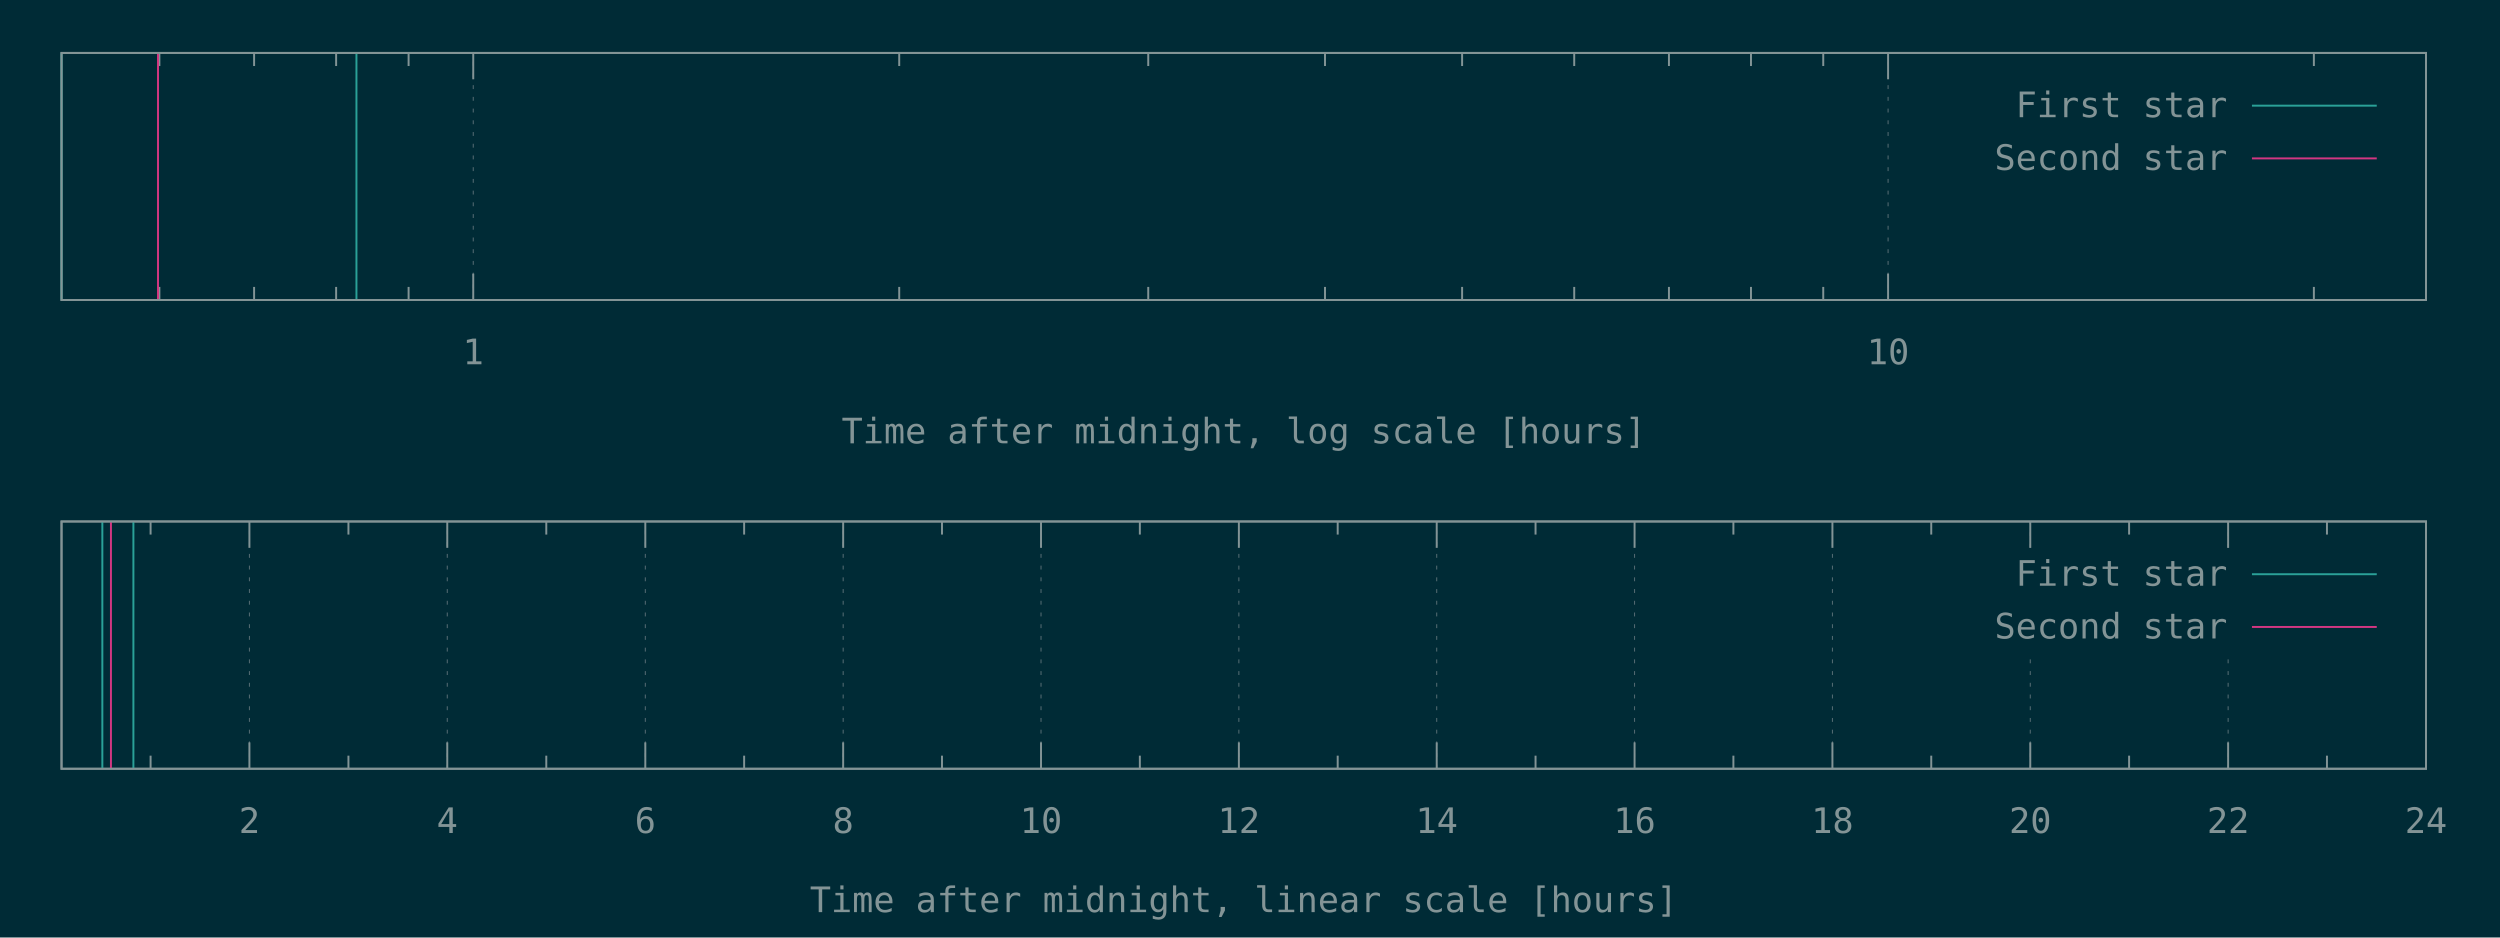
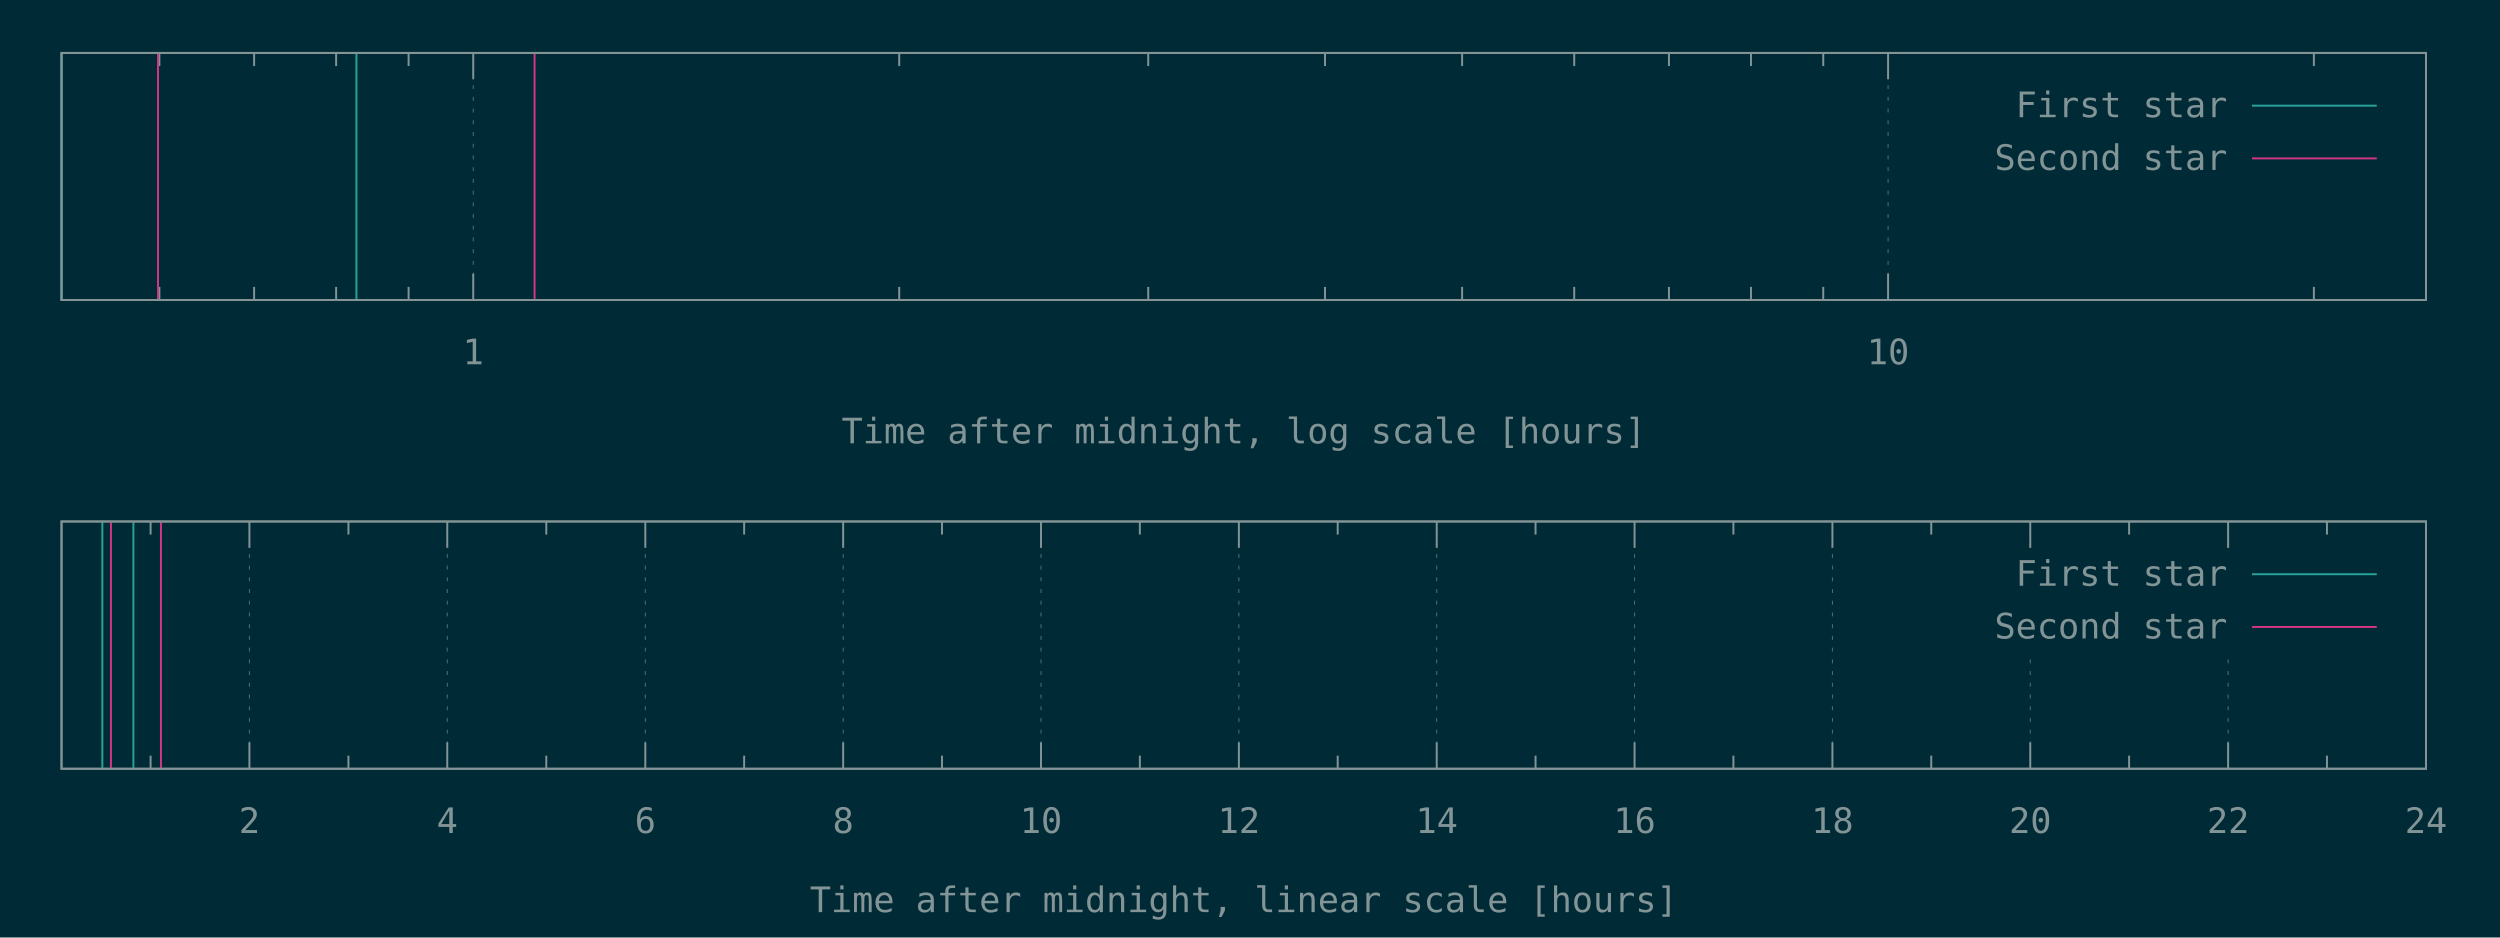
<svg xmlns="http://www.w3.org/2000/svg" xmlns:xlink="http://www.w3.org/1999/xlink" width="1280" height="480" viewBox="0 0 1280 480">
  <g id="gnuplot_canvas">
    <rect x="0" y="0" width="1280" height="480" fill="#002b36" />
    <defs>
      <circle id="gpDot" r="0.5" stroke-width="0.5" stroke="currentColor" />
      <path id="gpPt0" stroke-width="0.148" stroke="currentColor" d="M-1,0 h2 M0,-1 v2" />
      <path id="gpPt1" stroke-width="0.148" stroke="currentColor" d="M-1,-1 L1,1 M1,-1 L-1,1" />
      <path id="gpPt2" stroke-width="0.148" stroke="currentColor" d="M-1,0 L1,0 M0,-1 L0,1 M-1,-1 L1,1 M-1,1 L1,-1" />
      <rect id="gpPt3" stroke-width="0.148" stroke="currentColor" x="-1" y="-1" width="2" height="2" />
      <rect id="gpPt4" stroke-width="0.148" stroke="currentColor" fill="currentColor" x="-1" y="-1" width="2" height="2" />
      <circle id="gpPt5" stroke-width="0.148" stroke="currentColor" cx="0" cy="0" r="1" />
      <use xlink:href="#gpPt5" id="gpPt6" fill="currentColor" stroke="none" />
      <path id="gpPt7" stroke-width="0.148" stroke="currentColor" d="M0,-1.33 L-1.33,0.67 L1.33,0.67 z" />
      <use xlink:href="#gpPt7" id="gpPt8" fill="currentColor" stroke="none" />
      <use xlink:href="#gpPt7" id="gpPt9" stroke="currentColor" transform="rotate(180)" />
      <use xlink:href="#gpPt9" id="gpPt10" fill="currentColor" stroke="none" />
      <use xlink:href="#gpPt3" id="gpPt11" stroke="currentColor" transform="rotate(45)" />
      <use xlink:href="#gpPt11" id="gpPt12" fill="currentColor" stroke="none" />
      <path id="gpPt13" stroke-width="0.148" stroke="currentColor" d="M0,1.330 L1.265,0.411 L0.782,-1.067 L-0.782,-1.076 L-1.265,0.411 z" />
      <use xlink:href="#gpPt13" id="gpPt14" fill="currentColor" stroke="none" />
      <filter id="textbox" filterUnits="objectBoundingBox" x="0" y="0" height="1" width="1">
        <feFlood flood-color="#002B36" flood-opacity="1" result="bgnd" />
        <feComposite in="SourceGraphic" in2="bgnd" operator="atop" />
      </filter>
      <filter id="greybox" filterUnits="objectBoundingBox" x="0" y="0" height="1" width="1">
        <feFlood flood-color="lightgrey" flood-opacity="1" result="grey" />
        <feComposite in="SourceGraphic" in2="grey" operator="atop" />
      </filter>
    </defs>
    <g fill="none" color="#002B36" stroke="currentColor" stroke-width="1.00" stroke-linecap="butt" stroke-linejoin="miter">
</g>
    <g fill="none" color="black" stroke="currentColor" stroke-width="1.00" stroke-linecap="butt" stroke-linejoin="miter">
      <path stroke="rgb(131, 148, 150)" d="M81.6,153.6 L81.6,146.9 M81.6,27.1 L81.6,33.8 M130.1,153.6 L130.1,146.9 M130.1,27.1 L130.1,33.8   M172.1,153.6 L172.1,146.9 M172.1,27.1 L172.1,33.8 M209.2,153.6 L209.2,146.9 M209.2,27.1 L209.2,33.8    " />
    </g>
    <g fill="none" color="black" stroke="rgb(131, 148, 150)" stroke-width="0.50" stroke-linecap="butt" stroke-linejoin="miter">
</g>
    <g fill="none" color="gray" stroke="currentColor" stroke-width="0.50" stroke-linecap="butt" stroke-linejoin="miter">
      <path stroke="rgb( 88, 110, 117)" stroke-dasharray="2,4" class="gridline" d="M242.3,153.6 L242.3,27.1  " />
    </g>
    <g fill="none" color="gray" stroke="rgb( 88, 110, 117)" stroke-width="1.00" stroke-linecap="butt" stroke-linejoin="miter">
</g>
    <g fill="none" color="black" stroke="currentColor" stroke-width="1.00" stroke-linecap="butt" stroke-linejoin="miter">
      <path stroke="rgb(131, 148, 150)" d="M242.3,153.6 L242.3,140.1 M242.3,27.1 L242.3,40.6  " />
      <g transform="translate(242.3,186.5)" stroke="none" fill="rgb(131,148,150)" font-family="Inconsolata" font-size="18.00" text-anchor="middle">
        <text>
          <tspan font-family="Inconsolata"> 1</tspan>
        </text>
      </g>
    </g>
    <g fill="none" color="black" stroke="currentColor" stroke-width="1.00" stroke-linecap="butt" stroke-linejoin="miter">
      <path stroke="rgb(131, 148, 150)" d="M460.4,153.6 L460.4,146.9 M460.4,27.1 L460.4,33.8 M587.9,153.6 L587.9,146.9 M587.9,27.1 L587.9,33.8   M678.4,153.6 L678.4,146.9 M678.4,27.1 L678.4,33.8 M748.6,153.6 L748.6,146.9 M748.6,27.1 L748.6,33.8   M806.0,153.6 L806.0,146.9 M806.0,27.1 L806.0,33.8 M854.5,153.6 L854.5,146.9 M854.5,27.1 L854.5,33.8   M896.5,153.6 L896.5,146.9 M896.5,27.1 L896.5,33.8 M933.5,153.6 L933.5,146.9 M933.5,27.1 L933.5,33.8    " />
    </g>
    <g fill="none" color="black" stroke="rgb(131, 148, 150)" stroke-width="0.50" stroke-linecap="butt" stroke-linejoin="miter">
</g>
    <g fill="none" color="gray" stroke="currentColor" stroke-width="0.50" stroke-linecap="butt" stroke-linejoin="miter">
      <path stroke="rgb( 88, 110, 117)" stroke-dasharray="2,4" class="gridline" d="M966.7,153.6 L966.7,27.1  " />
    </g>
    <g fill="none" color="gray" stroke="rgb( 88, 110, 117)" stroke-width="1.00" stroke-linecap="butt" stroke-linejoin="miter">
</g>
    <g fill="none" color="black" stroke="currentColor" stroke-width="1.00" stroke-linecap="butt" stroke-linejoin="miter">
      <path stroke="rgb(131, 148, 150)" d="M966.7,153.6 L966.7,140.1 M966.7,27.1 L966.7,40.6  " />
      <g transform="translate(966.7,186.5)" stroke="none" fill="rgb(131,148,150)" font-family="Inconsolata" font-size="18.00" text-anchor="middle">
        <text>
          <tspan font-family="Inconsolata"> 10</tspan>
        </text>
      </g>
    </g>
    <g fill="none" color="black" stroke="currentColor" stroke-width="1.00" stroke-linecap="butt" stroke-linejoin="miter">
      <path stroke="rgb(131, 148, 150)" d="M1184.7,153.6 L1184.7,146.9 M1184.7,27.1 L1184.7,33.8  " />
    </g>
    <g fill="none" color="black" stroke="currentColor" stroke-width="1.00" stroke-linecap="butt" stroke-linejoin="miter">
      <path stroke="rgb(131, 148, 150)" d="M31.5,27.1 L31.5,153.6 L1242.1,153.6 L1242.1,27.1 L31.5,27.1 Z  " />
    </g>
    <g fill="none" color="black" stroke="currentColor" stroke-width="1.00" stroke-linecap="butt" stroke-linejoin="miter">
      <g transform="translate(636.8,227.0)" stroke="none" fill="rgb(131,148,150)" font-family="Inconsolata" font-size="18.00" text-anchor="middle">
        <text>
          <tspan font-family="Inconsolata">Time after midnight, log scale [hours]</tspan>
        </text>
      </g>
    </g>
    <g fill="none" color="black" stroke="currentColor" stroke-width="1.00" stroke-linecap="butt" stroke-linejoin="miter">
</g>
    <g id="gnuplot_plot_1a">
      <g fill="none" color="black" stroke="currentColor" stroke-width="1.00" stroke-linecap="butt" stroke-linejoin="miter">
        <path stroke="rgb( 42, 161, 152)" d="M31.5,153.6 L31.5,27.1 M182.5,153.6 L182.5,27.1  " />
      </g>
    </g>
    <g id="gnuplot_plot_2a">
      <g fill="none" color="black" stroke="currentColor" stroke-width="1.00" stroke-linecap="butt" stroke-linejoin="miter">
-         <path stroke="rgb(211,  54, 130)" d="M80.9,153.6 L80.9,27.1  " />
+         <path stroke="rgb(211,  54, 130)" d="M80.9,153.6 L80.9,27.1 M273.7,153.6 L273.7,27.1  " />
      </g>
    </g>
    <g stroke="none" shape-rendering="crispEdges">
      <polygon fill="#002B36" points="1001.8,94.6 1229.5,94.6 1229.5,40.6 1001.8,40.6 " />
    </g>
    <g id="gnuplot_plot_1a">
      <g fill="none" color="black" stroke="currentColor" stroke-width="1.00" stroke-linecap="butt" stroke-linejoin="miter">
        <g transform="translate(1140.4,60.0)" stroke="none" fill="rgb(131,148,150)" font-family="Inconsolata" font-size="18.00" text-anchor="end">
          <text>
            <tspan font-family="Inconsolata">First star</tspan>
          </text>
        </g>
      </g>
      <g fill="none" color="black" stroke="currentColor" stroke-width="1.00" stroke-linecap="butt" stroke-linejoin="miter">
        <path stroke="rgb( 42, 161, 152)" d="M1153.0,54.1 L1216.9,54.1  " />
      </g>
    </g>
    <g id="gnuplot_plot_2a">
      <g fill="none" color="black" stroke="currentColor" stroke-width="1.00" stroke-linecap="butt" stroke-linejoin="miter">
        <g transform="translate(1140.4,87.0)" stroke="none" fill="rgb(131,148,150)" font-family="Inconsolata" font-size="18.00" text-anchor="end">
          <text>
            <tspan font-family="Inconsolata">Second star</tspan>
          </text>
        </g>
      </g>
      <g fill="none" color="black" stroke="currentColor" stroke-width="1.00" stroke-linecap="butt" stroke-linejoin="miter">
        <path stroke="rgb(211,  54, 130)" d="M1153.0,81.1 L1216.9,81.1  " />
      </g>
    </g>
    <g fill="none" color="#002B36" stroke="rgb(211,  54, 130)" stroke-width="2.00" stroke-linecap="butt" stroke-linejoin="miter">
</g>
    <g fill="none" color="black" stroke="currentColor" stroke-width="2.00" stroke-linecap="butt" stroke-linejoin="miter">
</g>
    <g fill="none" color="black" stroke="black" stroke-width="1.00" stroke-linecap="butt" stroke-linejoin="miter">
</g>
    <g fill="none" color="black" stroke="currentColor" stroke-width="1.00" stroke-linecap="butt" stroke-linejoin="miter">
      <path stroke="rgb(131, 148, 150)" d="M31.5,27.1 L31.5,153.6 L1242.1,153.6 L1242.1,27.1 L31.5,27.1 Z  " />
    </g>
    <g fill="none" color="black" stroke="currentColor" stroke-width="1.00" stroke-linecap="butt" stroke-linejoin="miter">
</g>
    <g fill="none" color="black" stroke="currentColor" stroke-width="1.00" stroke-linecap="butt" stroke-linejoin="miter">
      <path stroke="rgb(131, 148, 150)" d="M77.1,393.6 L77.1,386.9 M77.1,267.0 L77.1,273.7  " />
    </g>
    <g fill="none" color="black" stroke="rgb(131, 148, 150)" stroke-width="0.50" stroke-linecap="butt" stroke-linejoin="miter">
</g>
    <g fill="none" color="gray" stroke="currentColor" stroke-width="0.50" stroke-linecap="butt" stroke-linejoin="miter">
      <path stroke="rgb( 88, 110, 117)" stroke-dasharray="2,4" class="gridline" d="M127.7,393.6 L127.7,267.0  " />
    </g>
    <g fill="none" color="gray" stroke="rgb( 88, 110, 117)" stroke-width="1.00" stroke-linecap="butt" stroke-linejoin="miter">
</g>
    <g fill="none" color="black" stroke="currentColor" stroke-width="1.00" stroke-linecap="butt" stroke-linejoin="miter">
      <path stroke="rgb(131, 148, 150)" d="M127.7,393.6 L127.7,380.1 M127.7,267.0 L127.7,280.5  " />
      <g transform="translate(127.7,426.5)" stroke="none" fill="rgb(131,148,150)" font-family="Inconsolata" font-size="18.00" text-anchor="middle">
        <text>
          <tspan font-family="Inconsolata"> 2</tspan>
        </text>
      </g>
    </g>
    <g fill="none" color="black" stroke="currentColor" stroke-width="1.00" stroke-linecap="butt" stroke-linejoin="miter">
      <path stroke="rgb(131, 148, 150)" d="M178.4,393.6 L178.4,386.9 M178.4,267.0 L178.4,273.7  " />
    </g>
    <g fill="none" color="black" stroke="rgb(131, 148, 150)" stroke-width="0.50" stroke-linecap="butt" stroke-linejoin="miter">
</g>
    <g fill="none" color="gray" stroke="currentColor" stroke-width="0.50" stroke-linecap="butt" stroke-linejoin="miter">
      <path stroke="rgb( 88, 110, 117)" stroke-dasharray="2,4" class="gridline" d="M229.0,393.6 L229.0,267.0  " />
    </g>
    <g fill="none" color="gray" stroke="rgb( 88, 110, 117)" stroke-width="1.00" stroke-linecap="butt" stroke-linejoin="miter">
</g>
    <g fill="none" color="black" stroke="currentColor" stroke-width="1.00" stroke-linecap="butt" stroke-linejoin="miter">
      <path stroke="rgb(131, 148, 150)" d="M229.0,393.6 L229.0,380.1 M229.0,267.0 L229.0,280.5  " />
      <g transform="translate(229.0,426.5)" stroke="none" fill="rgb(131,148,150)" font-family="Inconsolata" font-size="18.00" text-anchor="middle">
        <text>
          <tspan font-family="Inconsolata"> 4</tspan>
        </text>
      </g>
    </g>
    <g fill="none" color="black" stroke="currentColor" stroke-width="1.00" stroke-linecap="butt" stroke-linejoin="miter">
      <path stroke="rgb(131, 148, 150)" d="M279.7,393.6 L279.7,386.9 M279.7,267.0 L279.7,273.7  " />
    </g>
    <g fill="none" color="black" stroke="rgb(131, 148, 150)" stroke-width="0.50" stroke-linecap="butt" stroke-linejoin="miter">
</g>
    <g fill="none" color="gray" stroke="currentColor" stroke-width="0.50" stroke-linecap="butt" stroke-linejoin="miter">
      <path stroke="rgb( 88, 110, 117)" stroke-dasharray="2,4" class="gridline" d="M330.4,393.6 L330.4,267.0  " />
    </g>
    <g fill="none" color="gray" stroke="rgb( 88, 110, 117)" stroke-width="1.00" stroke-linecap="butt" stroke-linejoin="miter">
</g>
    <g fill="none" color="black" stroke="currentColor" stroke-width="1.00" stroke-linecap="butt" stroke-linejoin="miter">
      <path stroke="rgb(131, 148, 150)" d="M330.4,393.6 L330.4,380.1 M330.4,267.0 L330.4,280.5  " />
      <g transform="translate(330.4,426.5)" stroke="none" fill="rgb(131,148,150)" font-family="Inconsolata" font-size="18.00" text-anchor="middle">
        <text>
          <tspan font-family="Inconsolata"> 6</tspan>
        </text>
      </g>
    </g>
    <g fill="none" color="black" stroke="currentColor" stroke-width="1.00" stroke-linecap="butt" stroke-linejoin="miter">
      <path stroke="rgb(131, 148, 150)" d="M381.0,393.6 L381.0,386.9 M381.0,267.0 L381.0,273.7  " />
    </g>
    <g fill="none" color="black" stroke="rgb(131, 148, 150)" stroke-width="0.50" stroke-linecap="butt" stroke-linejoin="miter">
</g>
    <g fill="none" color="gray" stroke="currentColor" stroke-width="0.50" stroke-linecap="butt" stroke-linejoin="miter">
      <path stroke="rgb( 88, 110, 117)" stroke-dasharray="2,4" class="gridline" d="M431.7,393.6 L431.7,267.0  " />
    </g>
    <g fill="none" color="gray" stroke="rgb( 88, 110, 117)" stroke-width="1.00" stroke-linecap="butt" stroke-linejoin="miter">
</g>
    <g fill="none" color="black" stroke="currentColor" stroke-width="1.00" stroke-linecap="butt" stroke-linejoin="miter">
      <path stroke="rgb(131, 148, 150)" d="M431.7,393.6 L431.7,380.1 M431.7,267.0 L431.7,280.5  " />
      <g transform="translate(431.7,426.5)" stroke="none" fill="rgb(131,148,150)" font-family="Inconsolata" font-size="18.00" text-anchor="middle">
        <text>
          <tspan font-family="Inconsolata"> 8</tspan>
        </text>
      </g>
    </g>
    <g fill="none" color="black" stroke="currentColor" stroke-width="1.00" stroke-linecap="butt" stroke-linejoin="miter">
      <path stroke="rgb(131, 148, 150)" d="M482.3,393.6 L482.3,386.9 M482.3,267.0 L482.3,273.7  " />
    </g>
    <g fill="none" color="black" stroke="rgb(131, 148, 150)" stroke-width="0.50" stroke-linecap="butt" stroke-linejoin="miter">
</g>
    <g fill="none" color="gray" stroke="currentColor" stroke-width="0.50" stroke-linecap="butt" stroke-linejoin="miter">
      <path stroke="rgb( 88, 110, 117)" stroke-dasharray="2,4" class="gridline" d="M533.0,393.6 L533.0,267.0  " />
    </g>
    <g fill="none" color="gray" stroke="rgb( 88, 110, 117)" stroke-width="1.00" stroke-linecap="butt" stroke-linejoin="miter">
</g>
    <g fill="none" color="black" stroke="currentColor" stroke-width="1.00" stroke-linecap="butt" stroke-linejoin="miter">
      <path stroke="rgb(131, 148, 150)" d="M533.0,393.6 L533.0,380.1 M533.0,267.0 L533.0,280.5  " />
      <g transform="translate(533.0,426.5)" stroke="none" fill="rgb(131,148,150)" font-family="Inconsolata" font-size="18.00" text-anchor="middle">
        <text>
          <tspan font-family="Inconsolata"> 10</tspan>
        </text>
      </g>
    </g>
    <g fill="none" color="black" stroke="currentColor" stroke-width="1.00" stroke-linecap="butt" stroke-linejoin="miter">
      <path stroke="rgb(131, 148, 150)" d="M583.6,393.6 L583.6,386.9 M583.6,267.0 L583.6,273.7  " />
    </g>
    <g fill="none" color="black" stroke="rgb(131, 148, 150)" stroke-width="0.50" stroke-linecap="butt" stroke-linejoin="miter">
</g>
    <g fill="none" color="gray" stroke="currentColor" stroke-width="0.50" stroke-linecap="butt" stroke-linejoin="miter">
      <path stroke="rgb( 88, 110, 117)" stroke-dasharray="2,4" class="gridline" d="M634.3,393.6 L634.3,267.0  " />
    </g>
    <g fill="none" color="gray" stroke="rgb( 88, 110, 117)" stroke-width="1.00" stroke-linecap="butt" stroke-linejoin="miter">
</g>
    <g fill="none" color="black" stroke="currentColor" stroke-width="1.00" stroke-linecap="butt" stroke-linejoin="miter">
      <path stroke="rgb(131, 148, 150)" d="M634.3,393.6 L634.3,380.1 M634.3,267.0 L634.3,280.5  " />
      <g transform="translate(634.3,426.5)" stroke="none" fill="rgb(131,148,150)" font-family="Inconsolata" font-size="18.00" text-anchor="middle">
        <text>
          <tspan font-family="Inconsolata"> 12</tspan>
        </text>
      </g>
    </g>
    <g fill="none" color="black" stroke="currentColor" stroke-width="1.00" stroke-linecap="butt" stroke-linejoin="miter">
      <path stroke="rgb(131, 148, 150)" d="M684.9,393.6 L684.9,386.9 M684.9,267.0 L684.9,273.7  " />
    </g>
    <g fill="none" color="black" stroke="rgb(131, 148, 150)" stroke-width="0.50" stroke-linecap="butt" stroke-linejoin="miter">
</g>
    <g fill="none" color="gray" stroke="currentColor" stroke-width="0.50" stroke-linecap="butt" stroke-linejoin="miter">
      <path stroke="rgb( 88, 110, 117)" stroke-dasharray="2,4" class="gridline" d="M735.6,393.6 L735.6,267.0  " />
    </g>
    <g fill="none" color="gray" stroke="rgb( 88, 110, 117)" stroke-width="1.00" stroke-linecap="butt" stroke-linejoin="miter">
</g>
    <g fill="none" color="black" stroke="currentColor" stroke-width="1.00" stroke-linecap="butt" stroke-linejoin="miter">
      <path stroke="rgb(131, 148, 150)" d="M735.6,393.6 L735.6,380.1 M735.6,267.0 L735.6,280.5  " />
      <g transform="translate(735.6,426.5)" stroke="none" fill="rgb(131,148,150)" font-family="Inconsolata" font-size="18.00" text-anchor="middle">
        <text>
          <tspan font-family="Inconsolata"> 14</tspan>
        </text>
      </g>
    </g>
    <g fill="none" color="black" stroke="currentColor" stroke-width="1.00" stroke-linecap="butt" stroke-linejoin="miter">
      <path stroke="rgb(131, 148, 150)" d="M786.2,393.6 L786.2,386.9 M786.2,267.0 L786.2,273.7  " />
    </g>
    <g fill="none" color="black" stroke="rgb(131, 148, 150)" stroke-width="0.50" stroke-linecap="butt" stroke-linejoin="miter">
</g>
    <g fill="none" color="gray" stroke="currentColor" stroke-width="0.50" stroke-linecap="butt" stroke-linejoin="miter">
      <path stroke="rgb( 88, 110, 117)" stroke-dasharray="2,4" class="gridline" d="M836.9,393.6 L836.9,267.0  " />
    </g>
    <g fill="none" color="gray" stroke="rgb( 88, 110, 117)" stroke-width="1.00" stroke-linecap="butt" stroke-linejoin="miter">
</g>
    <g fill="none" color="black" stroke="currentColor" stroke-width="1.00" stroke-linecap="butt" stroke-linejoin="miter">
      <path stroke="rgb(131, 148, 150)" d="M836.9,393.6 L836.9,380.1 M836.9,267.0 L836.9,280.5  " />
      <g transform="translate(836.9,426.5)" stroke="none" fill="rgb(131,148,150)" font-family="Inconsolata" font-size="18.00" text-anchor="middle">
        <text>
          <tspan font-family="Inconsolata"> 16</tspan>
        </text>
      </g>
    </g>
    <g fill="none" color="black" stroke="currentColor" stroke-width="1.00" stroke-linecap="butt" stroke-linejoin="miter">
      <path stroke="rgb(131, 148, 150)" d="M887.5,393.6 L887.5,386.9 M887.5,267.0 L887.5,273.7  " />
    </g>
    <g fill="none" color="black" stroke="rgb(131, 148, 150)" stroke-width="0.50" stroke-linecap="butt" stroke-linejoin="miter">
</g>
    <g fill="none" color="gray" stroke="currentColor" stroke-width="0.50" stroke-linecap="butt" stroke-linejoin="miter">
      <path stroke="rgb( 88, 110, 117)" stroke-dasharray="2,4" class="gridline" d="M938.2,393.6 L938.2,267.0  " />
    </g>
    <g fill="none" color="gray" stroke="rgb( 88, 110, 117)" stroke-width="1.00" stroke-linecap="butt" stroke-linejoin="miter">
</g>
    <g fill="none" color="black" stroke="currentColor" stroke-width="1.00" stroke-linecap="butt" stroke-linejoin="miter">
      <path stroke="rgb(131, 148, 150)" d="M938.2,393.6 L938.2,380.1 M938.2,267.0 L938.2,280.5  " />
      <g transform="translate(938.2,426.5)" stroke="none" fill="rgb(131,148,150)" font-family="Inconsolata" font-size="18.00" text-anchor="middle">
        <text>
          <tspan font-family="Inconsolata"> 18</tspan>
        </text>
      </g>
    </g>
    <g fill="none" color="black" stroke="currentColor" stroke-width="1.00" stroke-linecap="butt" stroke-linejoin="miter">
      <path stroke="rgb(131, 148, 150)" d="M988.8,393.6 L988.8,386.9 M988.8,267.0 L988.8,273.7  " />
    </g>
    <g fill="none" color="black" stroke="rgb(131, 148, 150)" stroke-width="0.50" stroke-linecap="butt" stroke-linejoin="miter">
</g>
    <g fill="none" color="gray" stroke="currentColor" stroke-width="0.50" stroke-linecap="butt" stroke-linejoin="miter">
      <path stroke="rgb( 88, 110, 117)" stroke-dasharray="2,4" class="gridline" d="M1039.5,393.6 L1039.5,334.5 M1039.5,280.5 L1039.5,267.0  " />
    </g>
    <g fill="none" color="gray" stroke="rgb( 88, 110, 117)" stroke-width="1.00" stroke-linecap="butt" stroke-linejoin="miter">
</g>
    <g fill="none" color="black" stroke="currentColor" stroke-width="1.00" stroke-linecap="butt" stroke-linejoin="miter">
      <path stroke="rgb(131, 148, 150)" d="M1039.5,393.6 L1039.5,380.1 M1039.5,267.0 L1039.5,280.5  " />
      <g transform="translate(1039.5,426.5)" stroke="none" fill="rgb(131,148,150)" font-family="Inconsolata" font-size="18.00" text-anchor="middle">
        <text>
          <tspan font-family="Inconsolata"> 20</tspan>
        </text>
      </g>
    </g>
    <g fill="none" color="black" stroke="currentColor" stroke-width="1.00" stroke-linecap="butt" stroke-linejoin="miter">
      <path stroke="rgb(131, 148, 150)" d="M1090.1,393.6 L1090.1,386.9 M1090.1,267.0 L1090.1,273.7  " />
    </g>
    <g fill="none" color="black" stroke="rgb(131, 148, 150)" stroke-width="0.50" stroke-linecap="butt" stroke-linejoin="miter">
</g>
    <g fill="none" color="gray" stroke="currentColor" stroke-width="0.50" stroke-linecap="butt" stroke-linejoin="miter">
      <path stroke="rgb( 88, 110, 117)" stroke-dasharray="2,4" class="gridline" d="M1140.8,393.6 L1140.8,334.5 M1140.8,280.5 L1140.8,267.0  " />
    </g>
    <g fill="none" color="gray" stroke="rgb( 88, 110, 117)" stroke-width="1.00" stroke-linecap="butt" stroke-linejoin="miter">
</g>
    <g fill="none" color="black" stroke="currentColor" stroke-width="1.00" stroke-linecap="butt" stroke-linejoin="miter">
      <path stroke="rgb(131, 148, 150)" d="M1140.8,393.6 L1140.8,380.1 M1140.8,267.0 L1140.8,280.5  " />
      <g transform="translate(1140.8,426.5)" stroke="none" fill="rgb(131,148,150)" font-family="Inconsolata" font-size="18.00" text-anchor="middle">
        <text>
          <tspan font-family="Inconsolata"> 22</tspan>
        </text>
      </g>
    </g>
    <g fill="none" color="black" stroke="currentColor" stroke-width="1.00" stroke-linecap="butt" stroke-linejoin="miter">
      <path stroke="rgb(131, 148, 150)" d="M1191.4,393.6 L1191.4,386.9 M1191.4,267.0 L1191.4,273.7  " />
    </g>
    <g fill="none" color="black" stroke="rgb(131, 148, 150)" stroke-width="0.50" stroke-linecap="butt" stroke-linejoin="miter">
</g>
    <g fill="none" color="gray" stroke="currentColor" stroke-width="0.50" stroke-linecap="butt" stroke-linejoin="miter">
      <path stroke="rgb( 88, 110, 117)" stroke-dasharray="2,4" class="gridline" d="M1242.1,393.6 L1242.1,267.0  " />
    </g>
    <g fill="none" color="gray" stroke="rgb( 88, 110, 117)" stroke-width="1.00" stroke-linecap="butt" stroke-linejoin="miter">
</g>
    <g fill="none" color="black" stroke="currentColor" stroke-width="1.00" stroke-linecap="butt" stroke-linejoin="miter">
      <path stroke="rgb(131, 148, 150)" d="M1242.1,393.6 L1242.1,380.1 M1242.1,267.0 L1242.1,280.5  " />
      <g transform="translate(1242.1,426.5)" stroke="none" fill="rgb(131,148,150)" font-family="Inconsolata" font-size="18.00" text-anchor="middle">
        <text>
          <tspan font-family="Inconsolata"> 24</tspan>
        </text>
      </g>
    </g>
    <g fill="none" color="black" stroke="currentColor" stroke-width="1.00" stroke-linecap="butt" stroke-linejoin="miter">
</g>
    <g fill="none" color="black" stroke="currentColor" stroke-width="1.00" stroke-linecap="butt" stroke-linejoin="miter">
      <path stroke="rgb(131, 148, 150)" d="M31.5,267.0 L31.5,393.6 L1242.1,393.6 L1242.1,267.0 L31.5,267.0 Z  " />
    </g>
    <g fill="none" color="black" stroke="currentColor" stroke-width="1.00" stroke-linecap="butt" stroke-linejoin="miter">
      <g transform="translate(636.8,467.0)" stroke="none" fill="rgb(131,148,150)" font-family="Inconsolata" font-size="18.00" text-anchor="middle">
        <text>
          <tspan font-family="Inconsolata">Time after midnight, linear scale [hours]</tspan>
        </text>
      </g>
    </g>
    <g fill="none" color="black" stroke="currentColor" stroke-width="1.00" stroke-linecap="butt" stroke-linejoin="miter">
</g>
    <g id="gnuplot_plot_1b">
      <g fill="none" color="black" stroke="currentColor" stroke-width="1.00" stroke-linecap="butt" stroke-linejoin="miter">
        <path stroke="rgb( 42, 161, 152)" d="M52.4,393.6 L52.4,267.0 M68.3,393.6 L68.3,267.0  " />
      </g>
    </g>
    <g id="gnuplot_plot_2b">
      <g fill="none" color="black" stroke="currentColor" stroke-width="1.00" stroke-linecap="butt" stroke-linejoin="miter">
-         <path stroke="rgb(211,  54, 130)" d="M56.8,393.6 L56.8,267.0  " />
+         <path stroke="rgb(211,  54, 130)" d="M56.8,393.6 L56.8,267.0 M82.4,393.6 L82.4,267.0  " />
      </g>
    </g>
    <g stroke="none" shape-rendering="crispEdges">
      <polygon fill="#002B36" points="1001.8,334.5 1229.5,334.5 1229.5,280.5 1001.8,280.5 " />
    </g>
    <g id="gnuplot_plot_1b">
      <g fill="none" color="black" stroke="currentColor" stroke-width="1.00" stroke-linecap="butt" stroke-linejoin="miter">
        <g transform="translate(1140.4,299.9)" stroke="none" fill="rgb(131,148,150)" font-family="Inconsolata" font-size="18.00" text-anchor="end">
          <text>
            <tspan font-family="Inconsolata">First star</tspan>
          </text>
        </g>
      </g>
      <g fill="none" color="black" stroke="currentColor" stroke-width="1.00" stroke-linecap="butt" stroke-linejoin="miter">
        <path stroke="rgb( 42, 161, 152)" d="M1153.0,294.0 L1216.9,294.0  " />
      </g>
    </g>
    <g id="gnuplot_plot_2b">
      <g fill="none" color="black" stroke="currentColor" stroke-width="1.00" stroke-linecap="butt" stroke-linejoin="miter">
        <g transform="translate(1140.4,326.9)" stroke="none" fill="rgb(131,148,150)" font-family="Inconsolata" font-size="18.00" text-anchor="end">
          <text>
            <tspan font-family="Inconsolata">Second star</tspan>
          </text>
        </g>
      </g>
      <g fill="none" color="black" stroke="currentColor" stroke-width="1.00" stroke-linecap="butt" stroke-linejoin="miter">
        <path stroke="rgb(211,  54, 130)" d="M1153.0,321.0 L1216.9,321.0  " />
      </g>
    </g>
    <g fill="none" color="#002B36" stroke="rgb(211,  54, 130)" stroke-width="2.00" stroke-linecap="butt" stroke-linejoin="miter">
</g>
    <g fill="none" color="black" stroke="currentColor" stroke-width="2.00" stroke-linecap="butt" stroke-linejoin="miter">
</g>
    <g fill="none" color="black" stroke="black" stroke-width="1.00" stroke-linecap="butt" stroke-linejoin="miter">
</g>
    <g fill="none" color="black" stroke="currentColor" stroke-width="1.00" stroke-linecap="butt" stroke-linejoin="miter">
      <path stroke="rgb(131, 148, 150)" d="M31.5,267.0 L31.5,393.6 L1242.1,393.6 L1242.1,267.0 L31.5,267.0 Z  " />
    </g>
    <g fill="none" color="black" stroke="currentColor" stroke-width="1.00" stroke-linecap="butt" stroke-linejoin="miter">
</g>
  </g>
</svg>
